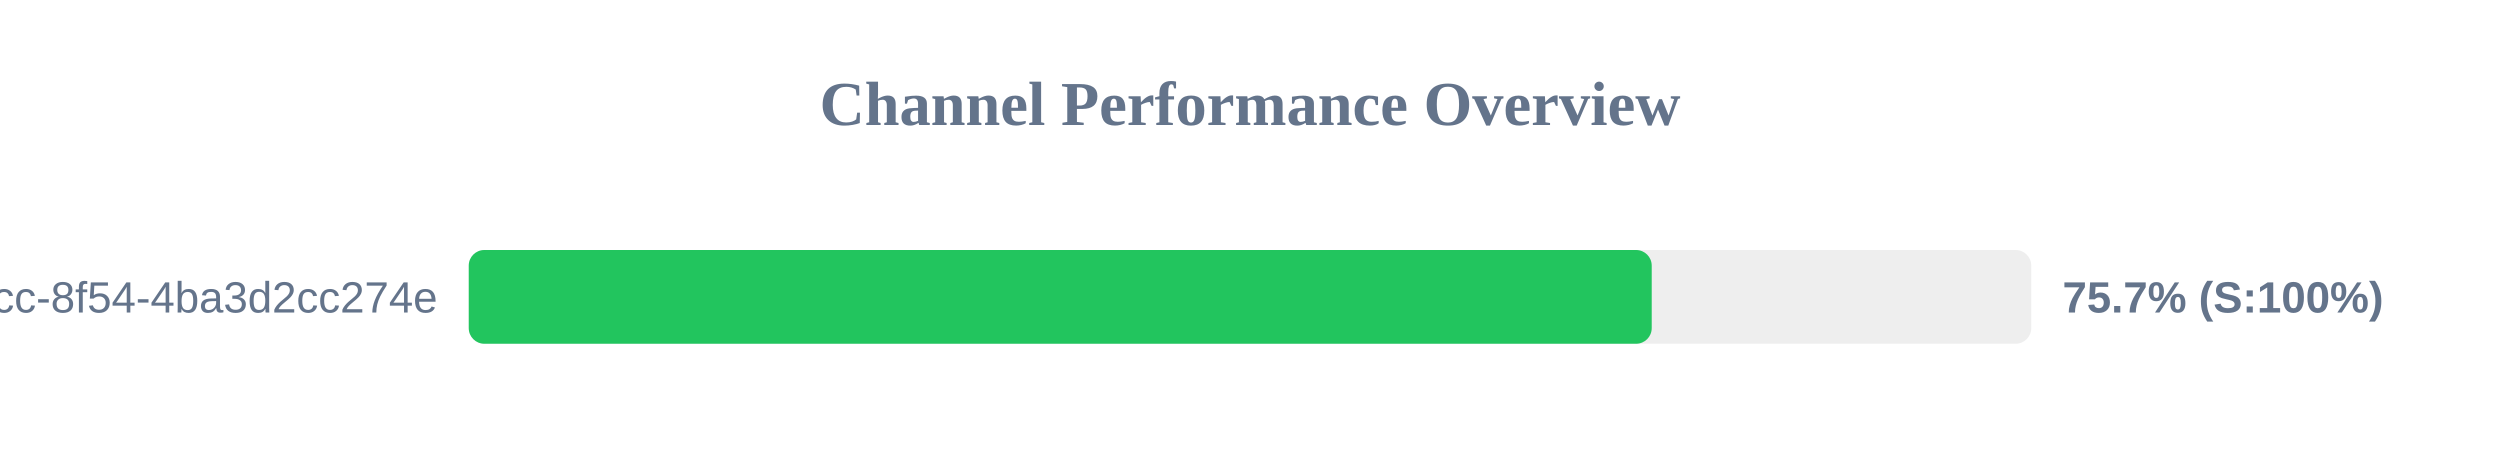
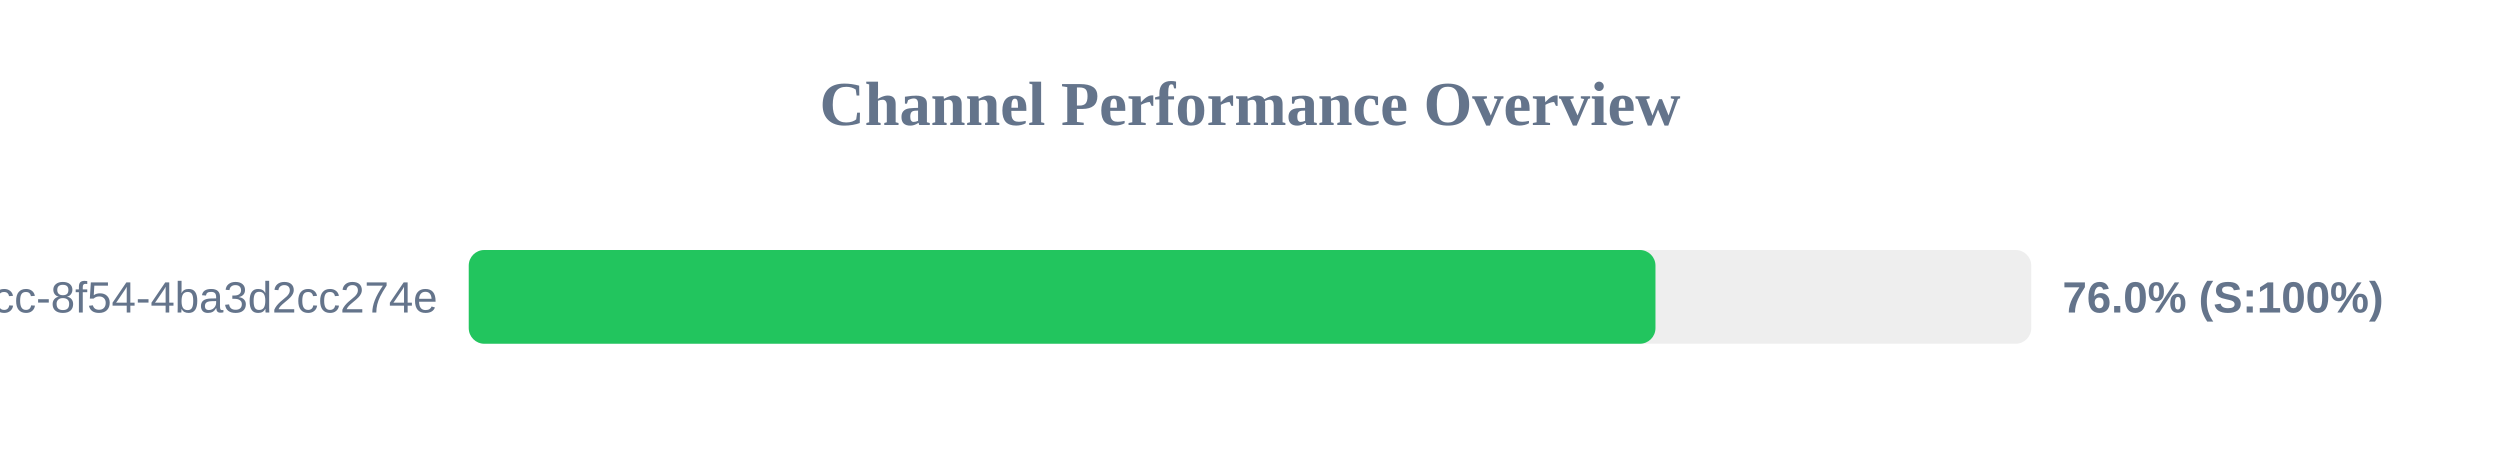
<svg xmlns="http://www.w3.org/2000/svg" width="800" height="150" version="1.1">
  <style>
        .row { font: 14px Arial; fill: #64748b; }
        .score { font: bold 14px Arial; fill: #64748b; }
    </style>
  <text x="400" y="40" text-anchor="middle" font-size="20px" font-weight="bold" fill="#64748b">Channel Performance Overview</text>
  <rect x="150" y="80" width="500" height="30" fill="#eee" rx="5" />
-   <rect x="150" y="80" width="378.55" height="30" fill="#22c55e" rx="5" />
+   <rect x="150" y="80" width="379.75" height="30" fill="#22c55e" rx="5" />
  <text x="140" y="100" text-anchor="end" class="row">?uuid=45cc0b3a-0adb-4dcc-8f54-4ba3d2cc274e</text>
-   <text x="660" y="100" text-anchor="start" class="score">75.7% (S:100%)</text>
+   <text x="660" y="100" text-anchor="start" class="score">76.0% (S:100%)</text>
</svg>
